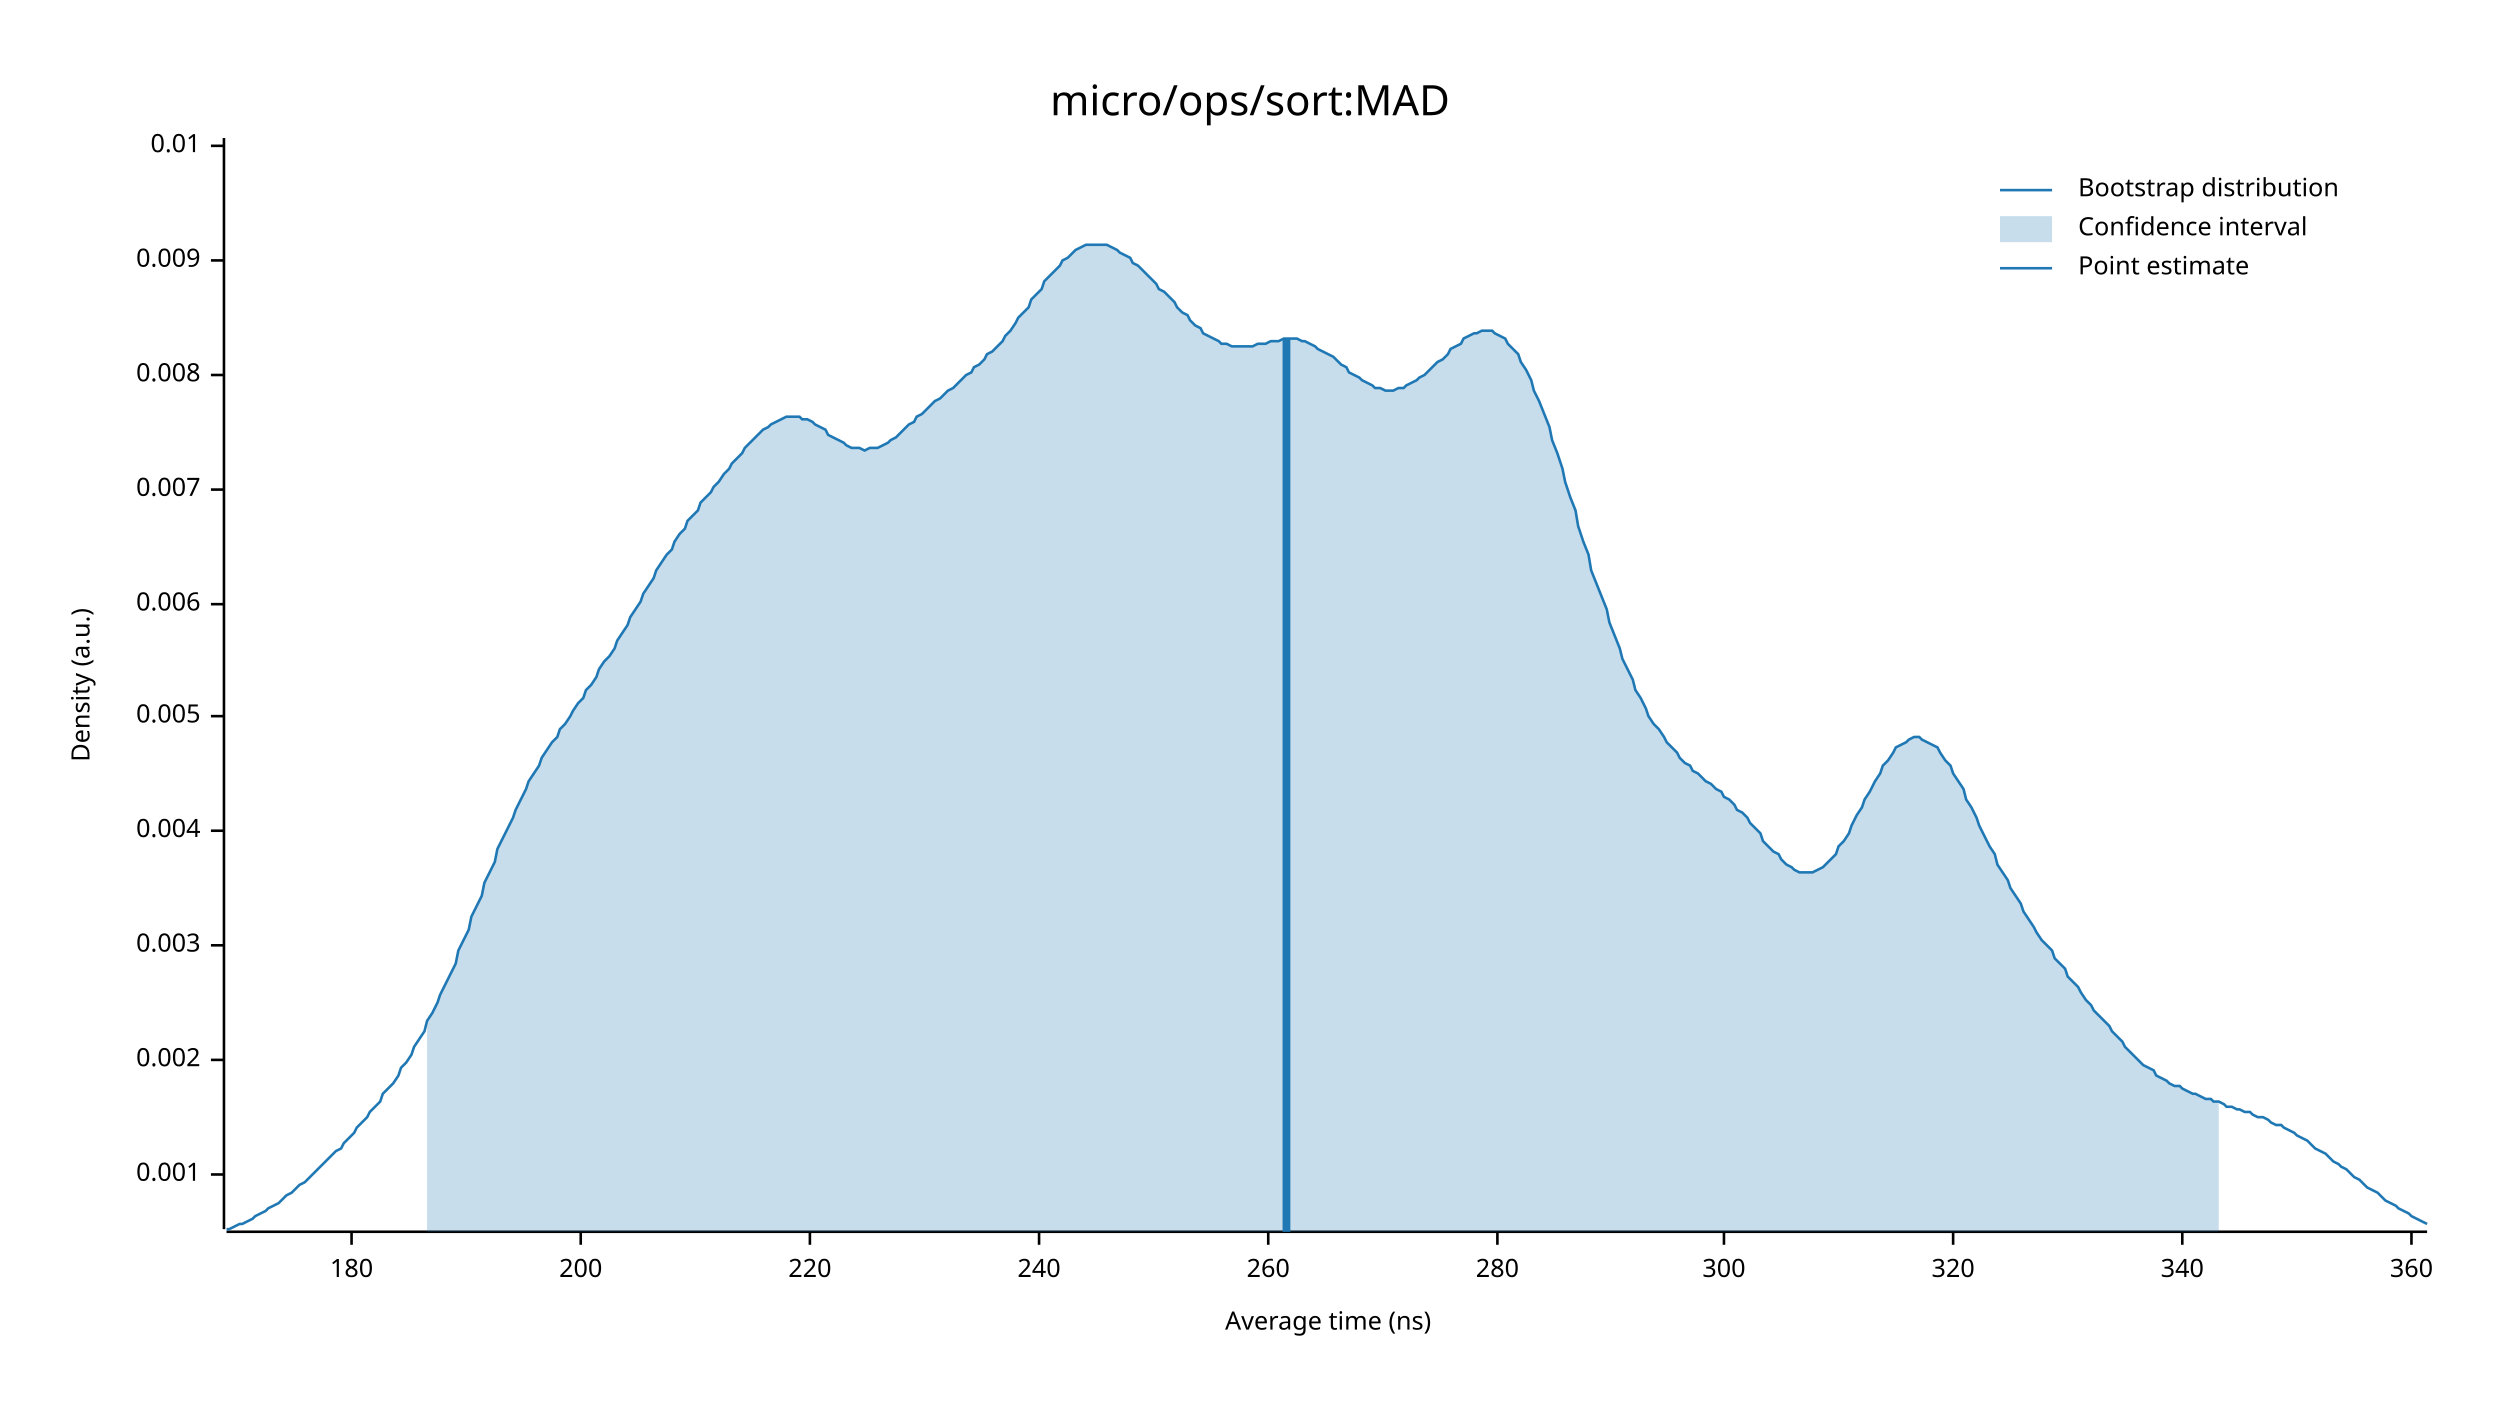
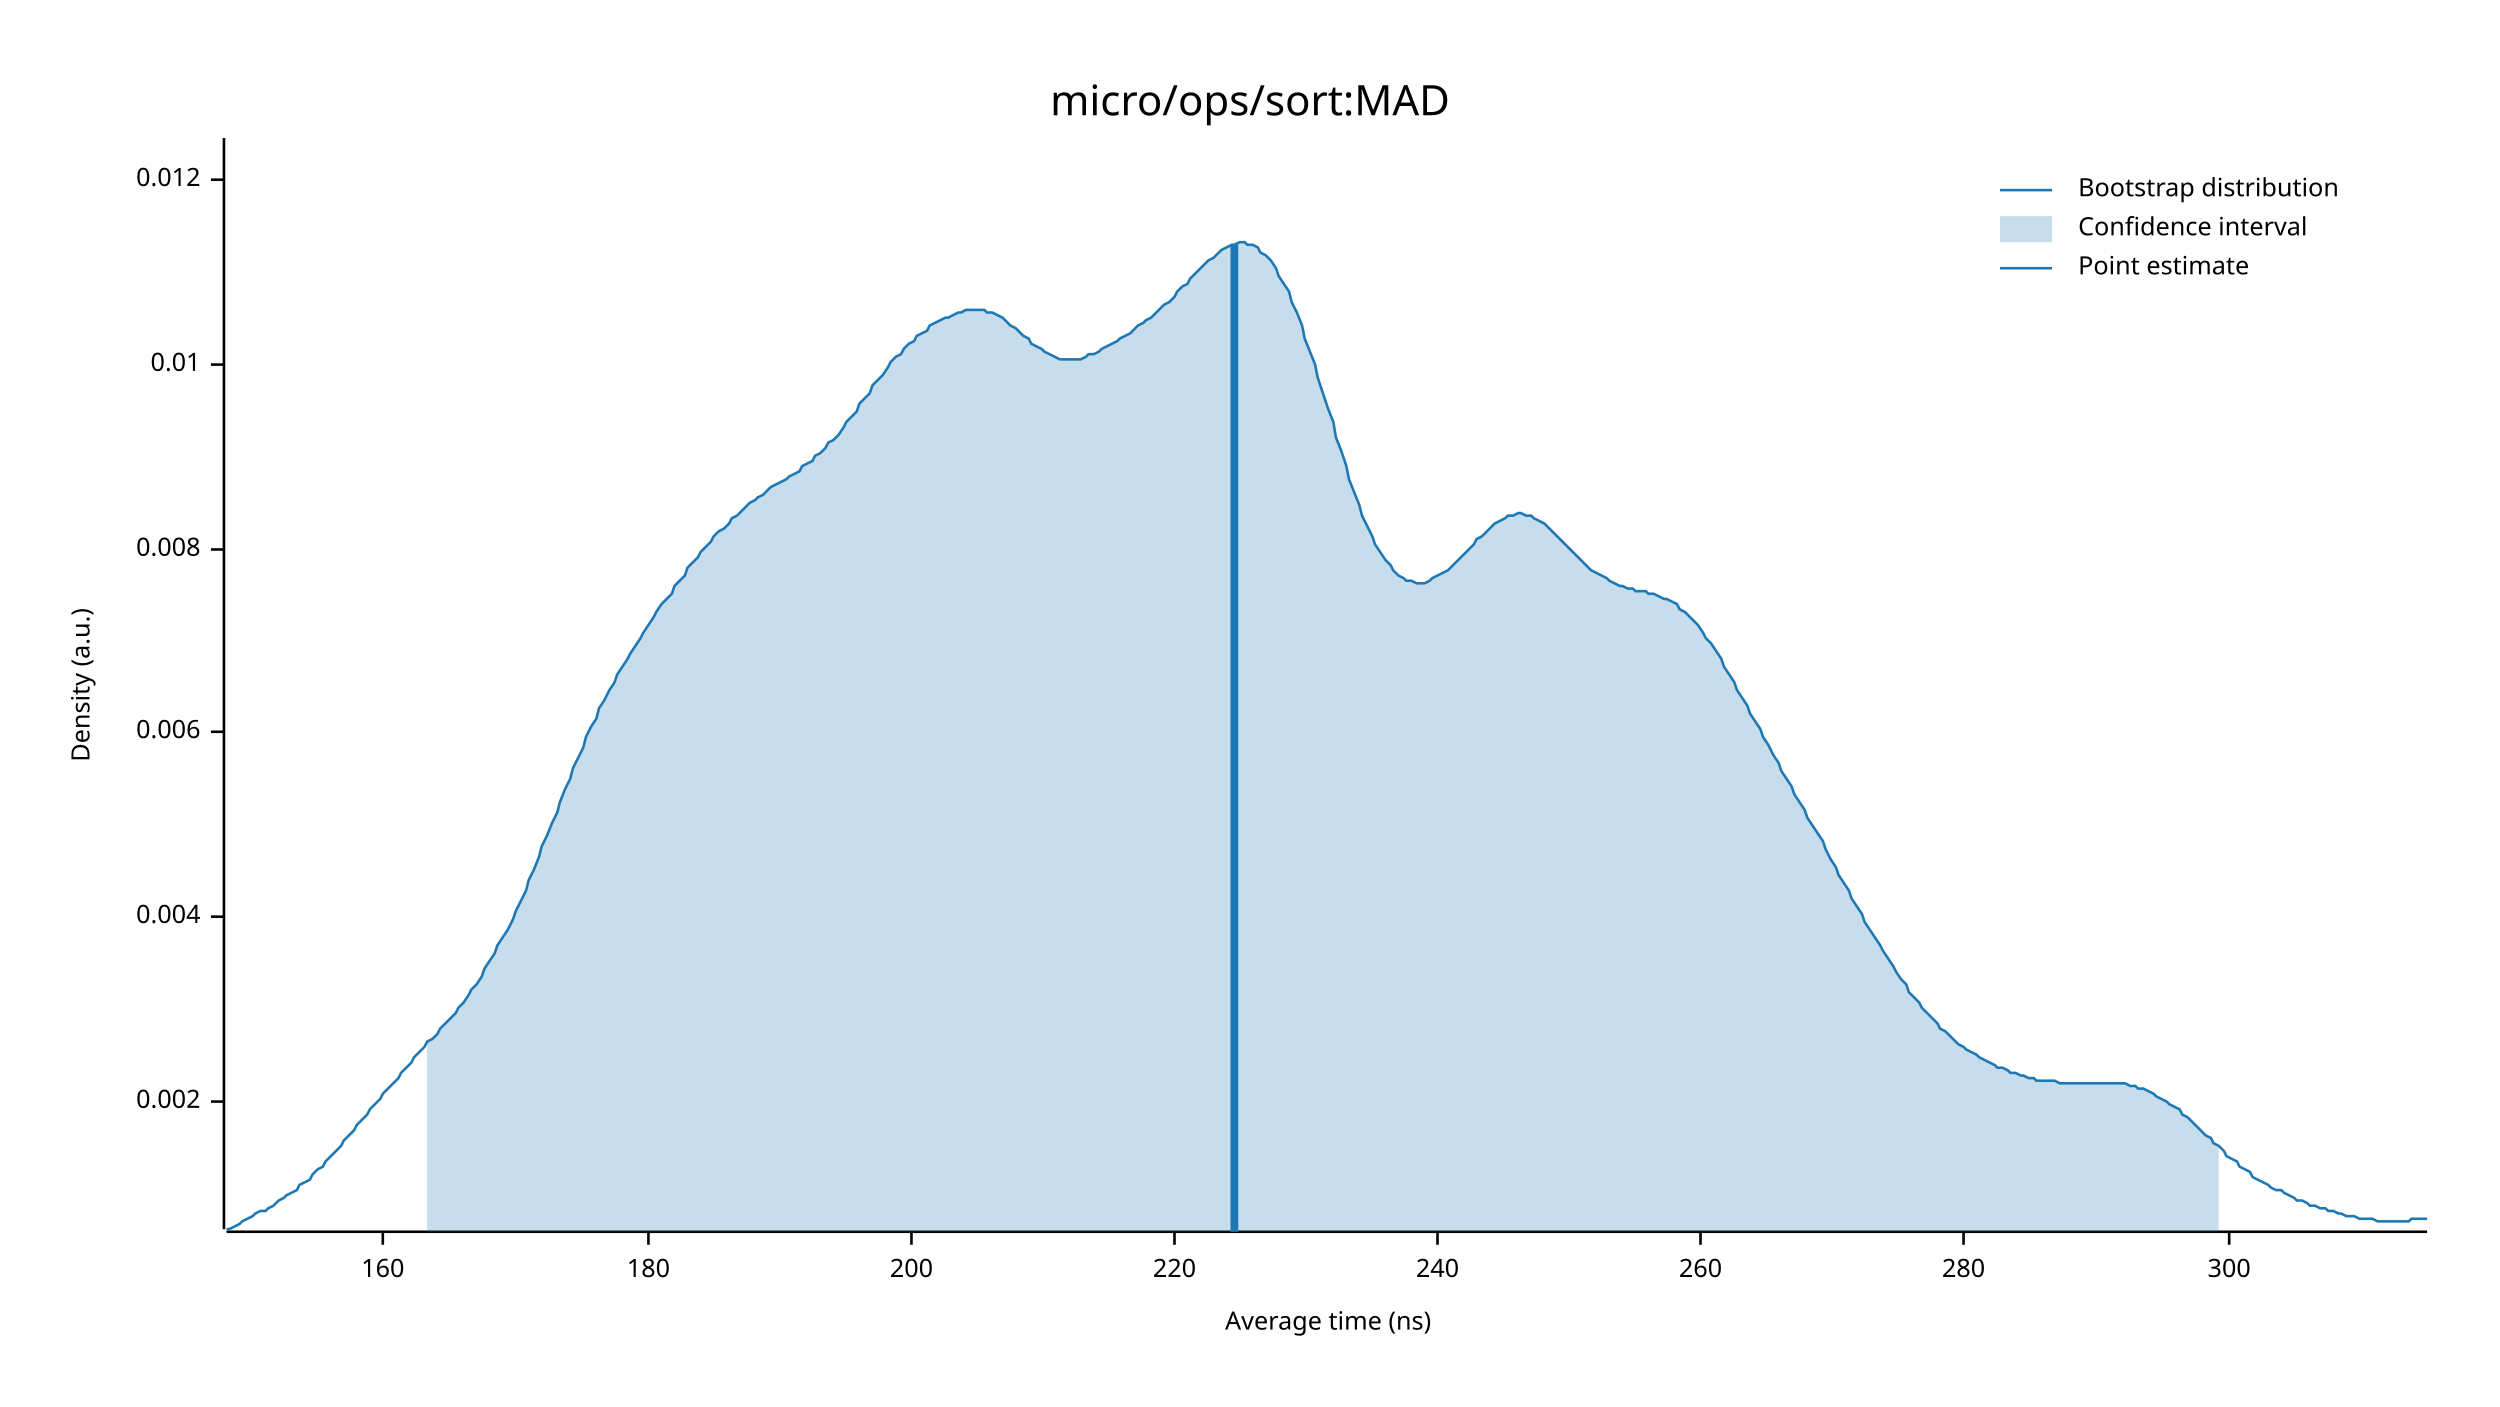
<svg xmlns="http://www.w3.org/2000/svg" width="960" height="540" viewBox="0 0 960 540">
  <text x="480" y="32" dy="0.76em" text-anchor="middle" font-family="sans-serif" font-size="16.129" opacity="1" fill="#000000">
micro/ops/sort:MAD
</text>
  <text x="27" y="263" dy="0.76em" text-anchor="middle" font-family="sans-serif" font-size="9.677" opacity="1" fill="#000000" transform="rotate(270, 27, 263)">
Density (a.u.)
</text>
  <text x="510" y="513" dy="-0.5ex" text-anchor="middle" font-family="sans-serif" font-size="9.677" opacity="1" fill="#000000">
Average time (ns)
</text>
  <polyline fill="none" opacity="1" stroke="#000000" stroke-width="1" points="86,53 86,472 " />
-   <text x="77" y="451" dy="0.5ex" text-anchor="end" font-family="sans-serif" font-size="9.677" opacity="1" fill="#000000">
- 0.001
- </text>
-   <polyline fill="none" opacity="1" stroke="#000000" stroke-width="1" points="81,451 86,451 " />
-   <text x="77" y="407" dy="0.5ex" text-anchor="end" font-family="sans-serif" font-size="9.677" opacity="1" fill="#000000">
+   <text x="77" y="423" dy="0.5ex" text-anchor="end" font-family="sans-serif" font-size="9.677" opacity="1" fill="#000000">
0.002
</text>
-   <polyline fill="none" opacity="1" stroke="#000000" stroke-width="1" points="81,407 86,407 " />
-   <text x="77" y="363" dy="0.5ex" text-anchor="end" font-family="sans-serif" font-size="9.677" opacity="1" fill="#000000">
- 0.003
- </text>
-   <polyline fill="none" opacity="1" stroke="#000000" stroke-width="1" points="81,363 86,363 " />
-   <text x="77" y="319" dy="0.5ex" text-anchor="end" font-family="sans-serif" font-size="9.677" opacity="1" fill="#000000">
+   <polyline fill="none" opacity="1" stroke="#000000" stroke-width="1" points="81,423 86,423 " />
+   <text x="77" y="352" dy="0.5ex" text-anchor="end" font-family="sans-serif" font-size="9.677" opacity="1" fill="#000000">
0.004
</text>
-   <polyline fill="none" opacity="1" stroke="#000000" stroke-width="1" points="81,319 86,319 " />
-   <text x="77" y="275" dy="0.5ex" text-anchor="end" font-family="sans-serif" font-size="9.677" opacity="1" fill="#000000">
- 0.005
- </text>
-   <polyline fill="none" opacity="1" stroke="#000000" stroke-width="1" points="81,275 86,275 " />
-   <text x="77" y="232" dy="0.5ex" text-anchor="end" font-family="sans-serif" font-size="9.677" opacity="1" fill="#000000">
+   <polyline fill="none" opacity="1" stroke="#000000" stroke-width="1" points="81,352 86,352 " />
+   <text x="77" y="281" dy="0.5ex" text-anchor="end" font-family="sans-serif" font-size="9.677" opacity="1" fill="#000000">
0.006
</text>
-   <polyline fill="none" opacity="1" stroke="#000000" stroke-width="1" points="81,232 86,232 " />
-   <text x="77" y="188" dy="0.5ex" text-anchor="end" font-family="sans-serif" font-size="9.677" opacity="1" fill="#000000">
- 0.007
- </text>
-   <polyline fill="none" opacity="1" stroke="#000000" stroke-width="1" points="81,188 86,188 " />
-   <text x="77" y="144" dy="0.5ex" text-anchor="end" font-family="sans-serif" font-size="9.677" opacity="1" fill="#000000">
+   <polyline fill="none" opacity="1" stroke="#000000" stroke-width="1" points="81,281 86,281 " />
+   <text x="77" y="211" dy="0.5ex" text-anchor="end" font-family="sans-serif" font-size="9.677" opacity="1" fill="#000000">
0.008
</text>
-   <polyline fill="none" opacity="1" stroke="#000000" stroke-width="1" points="81,144 86,144 " />
-   <text x="77" y="100" dy="0.5ex" text-anchor="end" font-family="sans-serif" font-size="9.677" opacity="1" fill="#000000">
- 0.009
- </text>
-   <polyline fill="none" opacity="1" stroke="#000000" stroke-width="1" points="81,100 86,100 " />
-   <text x="77" y="56" dy="0.5ex" text-anchor="end" font-family="sans-serif" font-size="9.677" opacity="1" fill="#000000">
+   <polyline fill="none" opacity="1" stroke="#000000" stroke-width="1" points="81,211 86,211 " />
+   <text x="77" y="140" dy="0.5ex" text-anchor="end" font-family="sans-serif" font-size="9.677" opacity="1" fill="#000000">
0.01
</text>
-   <polyline fill="none" opacity="1" stroke="#000000" stroke-width="1" points="81,56 86,56 " />
+   <polyline fill="none" opacity="1" stroke="#000000" stroke-width="1" points="81,140 86,140 " />
+   <text x="77" y="69" dy="0.5ex" text-anchor="end" font-family="sans-serif" font-size="9.677" opacity="1" fill="#000000">
+ 0.012
+ </text>
+   <polyline fill="none" opacity="1" stroke="#000000" stroke-width="1" points="81,69 86,69 " />
  <polyline fill="none" opacity="1" stroke="#000000" stroke-width="1" points="87,473 932,473 " />
-   <text x="135" y="483" dy="0.76em" text-anchor="middle" font-family="sans-serif" font-size="9.677" opacity="1" fill="#000000">
+   <text x="147" y="483" dy="0.76em" text-anchor="middle" font-family="sans-serif" font-size="9.677" opacity="1" fill="#000000">
+ 160
+ </text>
+   <polyline fill="none" opacity="1" stroke="#000000" stroke-width="1" points="147,473 147,478 " />
+   <text x="249" y="483" dy="0.76em" text-anchor="middle" font-family="sans-serif" font-size="9.677" opacity="1" fill="#000000">
180
</text>
-   <polyline fill="none" opacity="1" stroke="#000000" stroke-width="1" points="135,473 135,478 " />
-   <text x="223" y="483" dy="0.76em" text-anchor="middle" font-family="sans-serif" font-size="9.677" opacity="1" fill="#000000">
+   <polyline fill="none" opacity="1" stroke="#000000" stroke-width="1" points="249,473 249,478 " />
+   <text x="350" y="483" dy="0.76em" text-anchor="middle" font-family="sans-serif" font-size="9.677" opacity="1" fill="#000000">
200
</text>
-   <polyline fill="none" opacity="1" stroke="#000000" stroke-width="1" points="223,473 223,478 " />
-   <text x="311" y="483" dy="0.76em" text-anchor="middle" font-family="sans-serif" font-size="9.677" opacity="1" fill="#000000">
+   <polyline fill="none" opacity="1" stroke="#000000" stroke-width="1" points="350,473 350,478 " />
+   <text x="451" y="483" dy="0.76em" text-anchor="middle" font-family="sans-serif" font-size="9.677" opacity="1" fill="#000000">
220
</text>
-   <polyline fill="none" opacity="1" stroke="#000000" stroke-width="1" points="311,473 311,478 " />
-   <text x="399" y="483" dy="0.76em" text-anchor="middle" font-family="sans-serif" font-size="9.677" opacity="1" fill="#000000">
+   <polyline fill="none" opacity="1" stroke="#000000" stroke-width="1" points="451,473 451,478 " />
+   <text x="552" y="483" dy="0.76em" text-anchor="middle" font-family="sans-serif" font-size="9.677" opacity="1" fill="#000000">
240
</text>
-   <polyline fill="none" opacity="1" stroke="#000000" stroke-width="1" points="399,473 399,478 " />
-   <text x="487" y="483" dy="0.76em" text-anchor="middle" font-family="sans-serif" font-size="9.677" opacity="1" fill="#000000">
+   <polyline fill="none" opacity="1" stroke="#000000" stroke-width="1" points="552,473 552,478 " />
+   <text x="653" y="483" dy="0.76em" text-anchor="middle" font-family="sans-serif" font-size="9.677" opacity="1" fill="#000000">
260
</text>
-   <polyline fill="none" opacity="1" stroke="#000000" stroke-width="1" points="487,473 487,478 " />
-   <text x="575" y="483" dy="0.76em" text-anchor="middle" font-family="sans-serif" font-size="9.677" opacity="1" fill="#000000">
+   <polyline fill="none" opacity="1" stroke="#000000" stroke-width="1" points="653,473 653,478 " />
+   <text x="754" y="483" dy="0.76em" text-anchor="middle" font-family="sans-serif" font-size="9.677" opacity="1" fill="#000000">
280
</text>
-   <polyline fill="none" opacity="1" stroke="#000000" stroke-width="1" points="575,473 575,478 " />
-   <text x="662" y="483" dy="0.76em" text-anchor="middle" font-family="sans-serif" font-size="9.677" opacity="1" fill="#000000">
+   <polyline fill="none" opacity="1" stroke="#000000" stroke-width="1" points="754,473 754,478 " />
+   <text x="856" y="483" dy="0.76em" text-anchor="middle" font-family="sans-serif" font-size="9.677" opacity="1" fill="#000000">
300
</text>
-   <polyline fill="none" opacity="1" stroke="#000000" stroke-width="1" points="662,473 662,478 " />
-   <text x="750" y="483" dy="0.76em" text-anchor="middle" font-family="sans-serif" font-size="9.677" opacity="1" fill="#000000">
- 320
- </text>
-   <polyline fill="none" opacity="1" stroke="#000000" stroke-width="1" points="750,473 750,478 " />
-   <text x="838" y="483" dy="0.76em" text-anchor="middle" font-family="sans-serif" font-size="9.677" opacity="1" fill="#000000">
- 340
- </text>
-   <polyline fill="none" opacity="1" stroke="#000000" stroke-width="1" points="838,473 838,478 " />
-   <text x="926" y="483" dy="0.76em" text-anchor="middle" font-family="sans-serif" font-size="9.677" opacity="1" fill="#000000">
- 360
- </text>
-   <polyline fill="none" opacity="1" stroke="#000000" stroke-width="1" points="926,473 926,478 " />
-   <polyline fill="none" opacity="1" stroke="#1F78B4" stroke-width="1" points="87,472 88,472 90,471 92,470 93,470 95,469 97,468 98,467 100,466 102,465 103,464 105,463 107,462 109,460 110,459 112,458 114,456 115,455 117,454 119,452 120,451 122,449 124,447 125,446 127,444 129,442 131,441 132,439 134,437 136,435 137,433 139,431 141,429 142,427 144,425 146,423 147,420 149,418 151,416 153,413 154,410 156,408 158,405 159,402 161,399 163,396 164,392 166,389 168,385 169,382 171,378 173,374 175,370 176,365 178,361 180,357 181,352 183,348 185,344 186,339 188,335 190,331 191,326 193,322 195,318 197,314 198,311 200,307 202,303 203,300 205,297 207,294 208,291 210,288 212,285 214,283 215,280 217,278 219,275 220,273 222,270 224,268 225,265 227,263 229,260 230,257 232,254 234,252 236,249 237,246 239,243 241,240 242,237 244,234 246,231 247,228 249,225 251,222 252,219 254,216 256,213 258,211 259,208 261,205 263,203 264,200 266,198 268,196 269,193 271,191 273,189 274,187 276,185 278,182 280,180 281,178 283,176 285,174 286,172 288,170 290,168 291,167 293,165 295,164 296,163 298,162 300,161 302,160 303,160 305,160 307,160 308,161 310,161 312,162 313,163 315,164 317,165 318,167 320,168 322,169 324,170 325,171 327,172 329,172 330,172 332,173 334,172 335,172 337,172 339,171 341,170 342,169 344,168 346,166 347,165 349,163 351,162 352,160 354,159 356,157 357,156 359,154 361,153 363,151 364,150 366,149 368,147 369,146 371,144 373,143 374,141 376,140 378,138 379,136 381,135 383,133 385,131 386,129 388,127 390,124 391,122 393,120 395,118 396,115 398,113 400,111 401,108 403,106 405,104 407,102 408,100 410,99 412,97 413,96 415,95 417,94 418,94 420,94 422,94 423,94 425,94 427,95 429,96 430,97 432,98 434,99 435,101 437,102 439,104 440,105 442,107 444,109 445,111 447,112 449,114 451,116 452,118 454,120 456,121 457,123 459,125 461,126 462,128 464,129 466,130 468,131 469,132 471,132 473,133 474,133 476,133 478,133 479,133 481,133 483,132 484,132 486,132 488,131 490,131 491,131 493,130 495,130 496,130 498,130 500,131 501,131 503,132 505,133 506,134 508,135 510,136 512,137 513,138 515,140 517,141 518,143 520,144 522,145 523,146 525,147 527,148 528,149 530,149 532,150 534,150 535,150 537,149 539,149 540,148 542,147 544,146 545,145 547,144 549,142 550,141 552,139 554,138 556,136 557,134 559,133 561,132 562,130 564,129 566,128 567,128 569,127 571,127 573,127 574,128 576,129 578,130 579,132 581,134 583,136 584,139 586,142 588,146 589,150 591,154 593,159 595,164 596,169 598,174 600,180 601,185 603,191 605,196 606,202 608,208 610,213 611,219 613,224 615,229 617,234 618,239 620,244 622,249 623,253 625,257 627,261 628,265 630,268 632,272 633,275 635,278 637,280 639,283 640,285 642,287 644,289 645,291 647,293 649,294 650,296 652,297 654,299 655,300 657,301 659,303 661,304 662,306 664,307 666,309 667,311 669,312 671,314 672,316 674,318 676,320 677,323 679,325 681,327 683,328 684,330 686,332 688,333 689,334 691,335 693,335 694,335 696,335 698,334 700,333 701,332 703,330 705,328 706,325 708,323 710,320 711,317 713,313 715,310 716,307 718,304 720,300 722,297 723,294 725,292 727,289 728,287 730,286 732,285 733,284 735,283 737,283 738,284 740,285 742,286 744,287 745,289 747,292 749,294 750,297 752,300 754,303 755,307 757,310 759,314 760,317 762,321 764,325 766,328 767,332 769,335 771,338 772,341 774,344 776,347 777,350 779,353 781,356 782,358 784,361 786,363 788,365 789,368 791,370 793,372 794,375 796,377 798,379 799,381 801,384 803,386 804,388 806,390 808,392 810,394 811,396 813,398 815,400 816,402 818,404 820,406 821,407 823,409 825,410 827,411 828,413 830,414 832,415 833,416 835,417 837,417 838,418 840,419 842,420 843,420 845,421 847,422 849,422 850,423 852,423 854,424 855,425 857,425 859,426 860,426 862,427 864,427 865,428 867,429 869,429 871,430 872,431 874,432 876,432 877,433 879,434 881,435 882,436 884,437 886,438 887,439 889,441 891,442 893,443 894,444 896,446 898,447 899,448 901,449 903,451 904,452 906,453 908,455 909,456 911,457 913,458 915,460 916,461 918,462 920,463 921,464 923,465 925,466 926,467 928,468 930,469 932,470 " />
-   <polygon opacity="0.25" fill="#1F78B4" points="164,392 166,389 168,385 169,382 171,378 173,374 175,370 176,365 178,361 180,357 181,352 183,348 185,344 186,339 188,335 190,331 191,326 193,322 195,318 197,314 198,311 200,307 202,303 203,300 205,297 207,294 208,291 210,288 212,285 214,283 215,280 217,278 219,275 220,273 222,270 224,268 225,265 227,263 229,260 230,257 232,254 234,252 236,249 237,246 239,243 241,240 242,237 244,234 246,231 247,228 249,225 251,222 252,219 254,216 256,213 258,211 259,208 261,205 263,203 264,200 266,198 268,196 269,193 271,191 273,189 274,187 276,185 278,182 280,180 281,178 283,176 285,174 286,172 288,170 290,168 291,167 293,165 295,164 296,163 298,162 300,161 302,160 303,160 305,160 307,160 308,161 310,161 312,162 313,163 315,164 317,165 318,167 320,168 322,169 324,170 325,171 327,172 329,172 330,172 332,173 334,172 335,172 337,172 339,171 341,170 342,169 344,168 346,166 347,165 349,163 351,162 352,160 354,159 356,157 357,156 359,154 361,153 363,151 364,150 366,149 368,147 369,146 371,144 373,143 374,141 376,140 378,138 379,136 381,135 383,133 385,131 386,129 388,127 390,124 391,122 393,120 395,118 396,115 398,113 400,111 401,108 403,106 405,104 407,102 408,100 410,99 412,97 413,96 415,95 417,94 418,94 420,94 422,94 423,94 425,94 427,95 429,96 430,97 432,98 434,99 435,101 437,102 439,104 440,105 442,107 444,109 445,111 447,112 449,114 451,116 452,118 454,120 456,121 457,123 459,125 461,126 462,128 464,129 466,130 468,131 469,132 471,132 473,133 474,133 476,133 478,133 479,133 481,133 483,132 484,132 486,132 488,131 490,131 491,131 493,130 495,130 496,130 498,130 500,131 501,131 503,132 505,133 506,134 508,135 510,136 512,137 513,138 515,140 517,141 518,143 520,144 522,145 523,146 525,147 527,148 528,149 530,149 532,150 534,150 535,150 537,149 539,149 540,148 542,147 544,146 545,145 547,144 549,142 550,141 552,139 554,138 556,136 557,134 559,133 561,132 562,130 564,129 566,128 567,128 569,127 571,127 573,127 574,128 576,129 578,130 579,132 581,134 583,136 584,139 586,142 588,146 589,150 591,154 593,159 595,164 596,169 598,174 600,180 601,185 603,191 605,196 606,202 608,208 610,213 611,219 613,224 615,229 617,234 618,239 620,244 622,249 623,253 625,257 627,261 628,265 630,268 632,272 633,275 635,278 637,280 639,283 640,285 642,287 644,289 645,291 647,293 649,294 650,296 652,297 654,299 655,300 657,301 659,303 661,304 662,306 664,307 666,309 667,311 669,312 671,314 672,316 674,318 676,320 677,323 679,325 681,327 683,328 684,330 686,332 688,333 689,334 691,335 693,335 694,335 696,335 698,334 700,333 701,332 703,330 705,328 706,325 708,323 710,320 711,317 713,313 715,310 716,307 718,304 720,300 722,297 723,294 725,292 727,289 728,287 730,286 732,285 733,284 735,283 737,283 738,284 740,285 742,286 744,287 745,289 747,292 749,294 750,297 752,300 754,303 755,307 757,310 759,314 760,317 762,321 764,325 766,328 767,332 769,335 771,338 772,341 774,344 776,347 777,350 779,353 781,356 782,358 784,361 786,363 788,365 789,368 791,370 793,372 794,375 796,377 798,379 799,381 801,384 803,386 804,388 806,390 808,392 810,394 811,396 813,398 815,400 816,402 818,404 820,406 821,407 823,409 825,410 827,411 828,413 830,414 832,415 833,416 835,417 837,417 838,418 840,419 842,420 843,420 845,421 847,422 849,422 850,423 852,423 852,473 164,473 " />
-   <polyline fill="none" opacity="1" stroke="#1F78B4" stroke-width="3" points="494,473 494,130 " />
+   <polyline fill="none" opacity="1" stroke="#000000" stroke-width="1" points="856,473 856,478 " />
+   <polyline fill="none" opacity="1" stroke="#1F78B4" stroke-width="1" points="87,472 88,472 90,471 92,470 93,469 95,468 97,467 98,466 100,465 102,465 103,464 105,463 107,461 109,460 110,459 112,458 114,457 115,455 117,454 119,453 120,451 122,449 124,448 125,446 127,444 129,442 131,440 132,438 134,436 136,434 137,432 139,430 141,428 142,426 144,424 146,422 147,420 149,418 151,416 153,414 154,412 156,410 158,408 159,406 161,404 163,402 164,400 166,399 168,397 169,395 171,393 173,391 175,389 176,387 178,385 180,382 181,380 183,378 185,375 186,372 188,369 190,366 191,363 193,360 195,357 197,353 198,350 200,346 202,342 203,338 205,334 207,329 208,325 210,321 212,316 214,312 215,308 217,303 219,299 220,295 222,291 224,287 225,283 227,279 229,276 230,272 232,269 234,265 236,262 237,259 239,256 241,253 242,251 244,248 246,245 247,243 249,240 251,237 252,235 254,232 256,230 258,228 259,225 261,223 263,221 264,218 266,216 268,214 269,212 271,210 273,208 274,206 276,204 278,203 280,201 281,199 283,198 285,196 286,195 288,193 290,192 291,191 293,190 295,188 296,187 298,186 300,185 302,184 303,183 305,182 307,181 308,179 310,178 312,177 313,175 315,174 317,172 318,170 320,169 322,167 324,164 325,162 327,160 329,158 330,155 332,153 334,151 335,148 337,146 339,144 341,141 342,139 344,137 346,136 347,134 349,132 351,131 352,129 354,128 356,127 357,125 359,124 361,123 363,122 364,122 366,121 368,120 369,120 371,119 373,119 374,119 376,119 378,119 379,120 381,120 383,121 385,122 386,123 388,125 390,126 391,127 393,129 395,130 396,132 398,133 400,134 401,135 403,136 405,137 407,138 408,138 410,138 412,138 413,138 415,138 417,137 418,136 420,136 422,135 423,134 425,133 427,132 429,131 430,130 432,129 434,128 435,127 437,125 439,124 440,123 442,122 444,120 445,119 447,117 449,116 451,114 452,112 454,110 456,109 457,107 459,105 461,103 462,102 464,100 466,99 468,97 469,96 471,95 473,94 474,94 476,93 478,93 479,94 481,94 483,95 484,97 486,98 488,100 490,103 491,106 493,109 495,112 496,116 498,120 500,125 501,130 503,135 505,140 506,145 508,151 510,157 512,162 513,168 515,173 517,179 518,184 520,189 522,194 523,198 525,202 527,206 528,209 530,212 532,215 534,217 535,219 537,221 539,222 540,223 542,223 544,224 545,224 547,224 549,223 550,222 552,221 554,220 556,219 557,218 559,216 561,214 562,213 564,211 566,209 567,207 569,206 571,204 573,202 574,201 576,200 578,199 579,198 581,198 583,197 584,197 586,198 588,198 589,199 591,200 593,201 595,203 596,204 598,206 600,208 601,209 603,211 605,213 606,214 608,216 610,218 611,219 613,220 615,221 617,222 618,223 620,224 622,225 623,225 625,226 627,226 628,227 630,227 632,227 633,228 635,228 637,229 639,230 640,230 642,231 644,232 645,234 647,235 649,237 650,238 652,240 654,243 655,245 657,247 659,250 661,253 662,256 664,259 666,262 667,265 669,268 671,271 672,274 674,277 676,280 677,283 679,286 681,290 683,293 684,296 686,299 688,302 689,305 691,308 693,311 694,314 696,317 698,320 700,323 701,326 703,330 705,333 706,336 708,339 710,342 711,345 713,348 715,351 716,354 718,357 720,360 722,363 723,365 725,368 727,371 728,373 730,376 732,378 733,381 735,383 737,385 738,387 740,389 742,391 744,393 745,395 747,396 749,398 750,399 752,401 754,402 755,403 757,404 759,405 760,406 762,407 764,408 766,409 767,410 769,410 771,411 772,412 774,412 776,413 777,413 779,414 781,414 782,415 784,415 786,415 788,415 789,415 791,416 793,416 794,416 796,416 798,416 799,416 801,416 803,416 804,416 806,416 808,416 810,416 811,416 813,416 815,416 816,416 818,417 820,417 821,418 823,418 825,419 827,420 828,421 830,422 832,423 833,424 835,425 837,426 838,428 840,429 842,431 843,432 845,434 847,436 849,437 850,439 852,440 854,442 855,444 857,445 859,446 860,448 862,449 864,450 865,452 867,453 869,454 871,455 872,456 874,457 876,457 877,458 879,459 881,460 882,461 884,461 886,462 887,463 889,463 891,464 893,464 894,465 896,465 898,466 899,466 901,467 903,467 904,467 906,468 908,468 909,468 911,468 913,469 915,469 916,469 918,469 920,469 921,469 923,469 925,469 926,468 928,468 930,468 932,468 " />
+   <polygon opacity="0.25" fill="#1F78B4" points="164,400 166,399 168,397 169,395 171,393 173,391 175,389 176,387 178,385 180,382 181,380 183,378 185,375 186,372 188,369 190,366 191,363 193,360 195,357 197,353 198,350 200,346 202,342 203,338 205,334 207,329 208,325 210,321 212,316 214,312 215,308 217,303 219,299 220,295 222,291 224,287 225,283 227,279 229,276 230,272 232,269 234,265 236,262 237,259 239,256 241,253 242,251 244,248 246,245 247,243 249,240 251,237 252,235 254,232 256,230 258,228 259,225 261,223 263,221 264,218 266,216 268,214 269,212 271,210 273,208 274,206 276,204 278,203 280,201 281,199 283,198 285,196 286,195 288,193 290,192 291,191 293,190 295,188 296,187 298,186 300,185 302,184 303,183 305,182 307,181 308,179 310,178 312,177 313,175 315,174 317,172 318,170 320,169 322,167 324,164 325,162 327,160 329,158 330,155 332,153 334,151 335,148 337,146 339,144 341,141 342,139 344,137 346,136 347,134 349,132 351,131 352,129 354,128 356,127 357,125 359,124 361,123 363,122 364,122 366,121 368,120 369,120 371,119 373,119 374,119 376,119 378,119 379,120 381,120 383,121 385,122 386,123 388,125 390,126 391,127 393,129 395,130 396,132 398,133 400,134 401,135 403,136 405,137 407,138 408,138 410,138 412,138 413,138 415,138 417,137 418,136 420,136 422,135 423,134 425,133 427,132 429,131 430,130 432,129 434,128 435,127 437,125 439,124 440,123 442,122 444,120 445,119 447,117 449,116 451,114 452,112 454,110 456,109 457,107 459,105 461,103 462,102 464,100 466,99 468,97 469,96 471,95 473,94 474,94 476,93 478,93 479,94 481,94 483,95 484,97 486,98 488,100 490,103 491,106 493,109 495,112 496,116 498,120 500,125 501,130 503,135 505,140 506,145 508,151 510,157 512,162 513,168 515,173 517,179 518,184 520,189 522,194 523,198 525,202 527,206 528,209 530,212 532,215 534,217 535,219 537,221 539,222 540,223 542,223 544,224 545,224 547,224 549,223 550,222 552,221 554,220 556,219 557,218 559,216 561,214 562,213 564,211 566,209 567,207 569,206 571,204 573,202 574,201 576,200 578,199 579,198 581,198 583,197 584,197 586,198 588,198 589,199 591,200 593,201 595,203 596,204 598,206 600,208 601,209 603,211 605,213 606,214 608,216 610,218 611,219 613,220 615,221 617,222 618,223 620,224 622,225 623,225 625,226 627,226 628,227 630,227 632,227 633,228 635,228 637,229 639,230 640,230 642,231 644,232 645,234 647,235 649,237 650,238 652,240 654,243 655,245 657,247 659,250 661,253 662,256 664,259 666,262 667,265 669,268 671,271 672,274 674,277 676,280 677,283 679,286 681,290 683,293 684,296 686,299 688,302 689,305 691,308 693,311 694,314 696,317 698,320 700,323 701,326 703,330 705,333 706,336 708,339 710,342 711,345 713,348 715,351 716,354 718,357 720,360 722,363 723,365 725,368 727,371 728,373 730,376 732,378 733,381 735,383 737,385 738,387 740,389 742,391 744,393 745,395 747,396 749,398 750,399 752,401 754,402 755,403 757,404 759,405 760,406 762,407 764,408 766,409 767,410 769,410 771,411 772,412 774,412 776,413 777,413 779,414 781,414 782,415 784,415 786,415 788,415 789,415 791,416 793,416 794,416 796,416 798,416 799,416 801,416 803,416 804,416 806,416 808,416 810,416 811,416 813,416 815,416 816,416 818,417 820,417 821,418 823,418 825,419 827,420 828,421 830,422 832,423 833,424 835,425 837,426 838,428 840,429 842,431 843,432 845,434 847,436 849,437 850,439 852,440 852,473 164,473 " />
+   <polyline fill="none" opacity="1" stroke="#1F78B4" stroke-width="3" points="474,473 474,94 " />
  <text x="798" y="68" dy="0.76em" text-anchor="start" font-family="sans-serif" font-size="9.677" opacity="1" fill="#000000">
Bootstrap distribution
</text>
  <text x="798" y="83" dy="0.76em" text-anchor="start" font-family="sans-serif" font-size="9.677" opacity="1" fill="#000000">
Confidence interval
</text>
  <text x="798" y="98" dy="0.76em" text-anchor="start" font-family="sans-serif" font-size="9.677" opacity="1" fill="#000000">
Point estimate
</text>
  <polyline fill="none" opacity="1" stroke="#1F78B4" stroke-width="1" points="768,73 788,73 " />
  <rect x="768" y="83" width="20" height="10" opacity="0.25" fill="#1F78B4" stroke="none" />
  <polyline fill="none" opacity="1" stroke="#1F78B4" stroke-width="1" points="768,103 788,103 " />
</svg>
